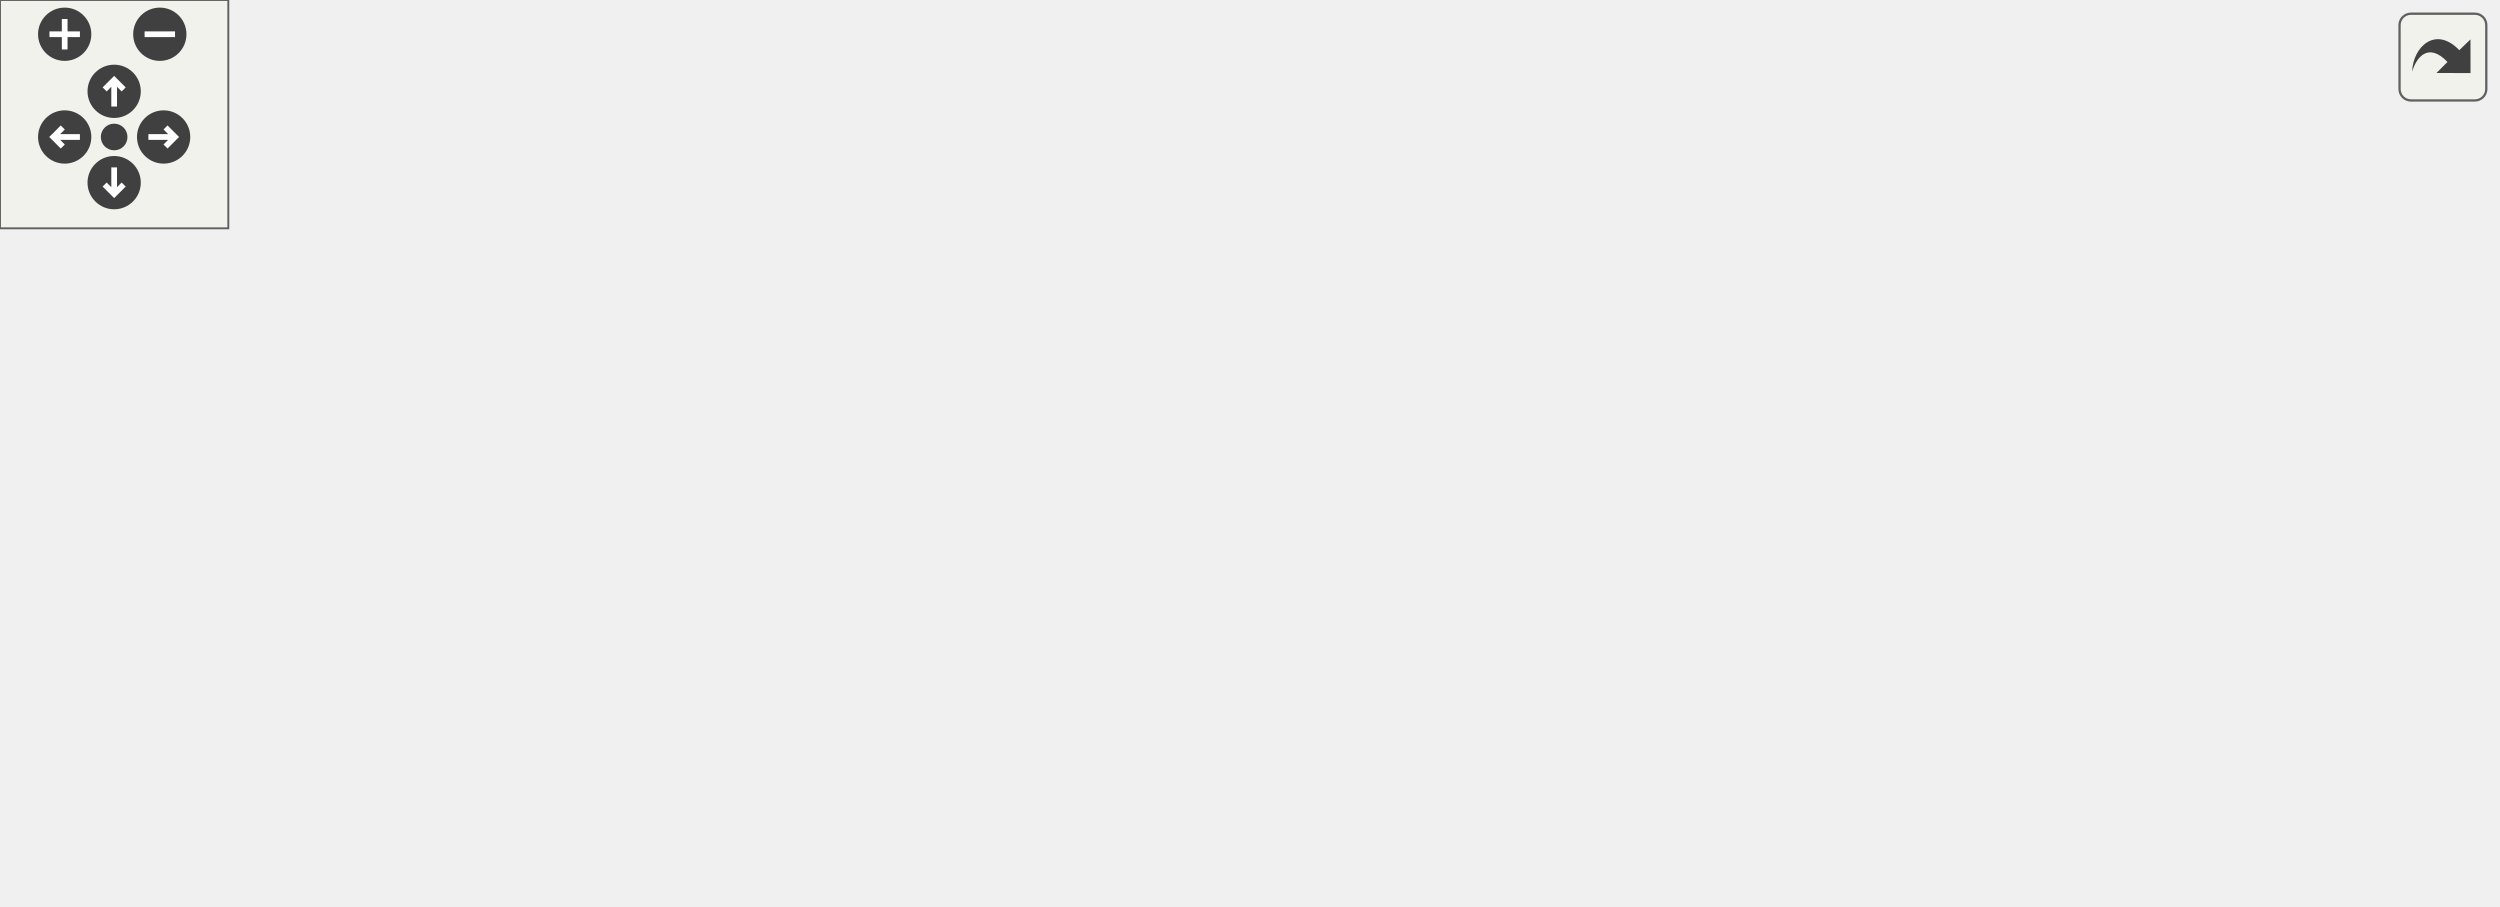
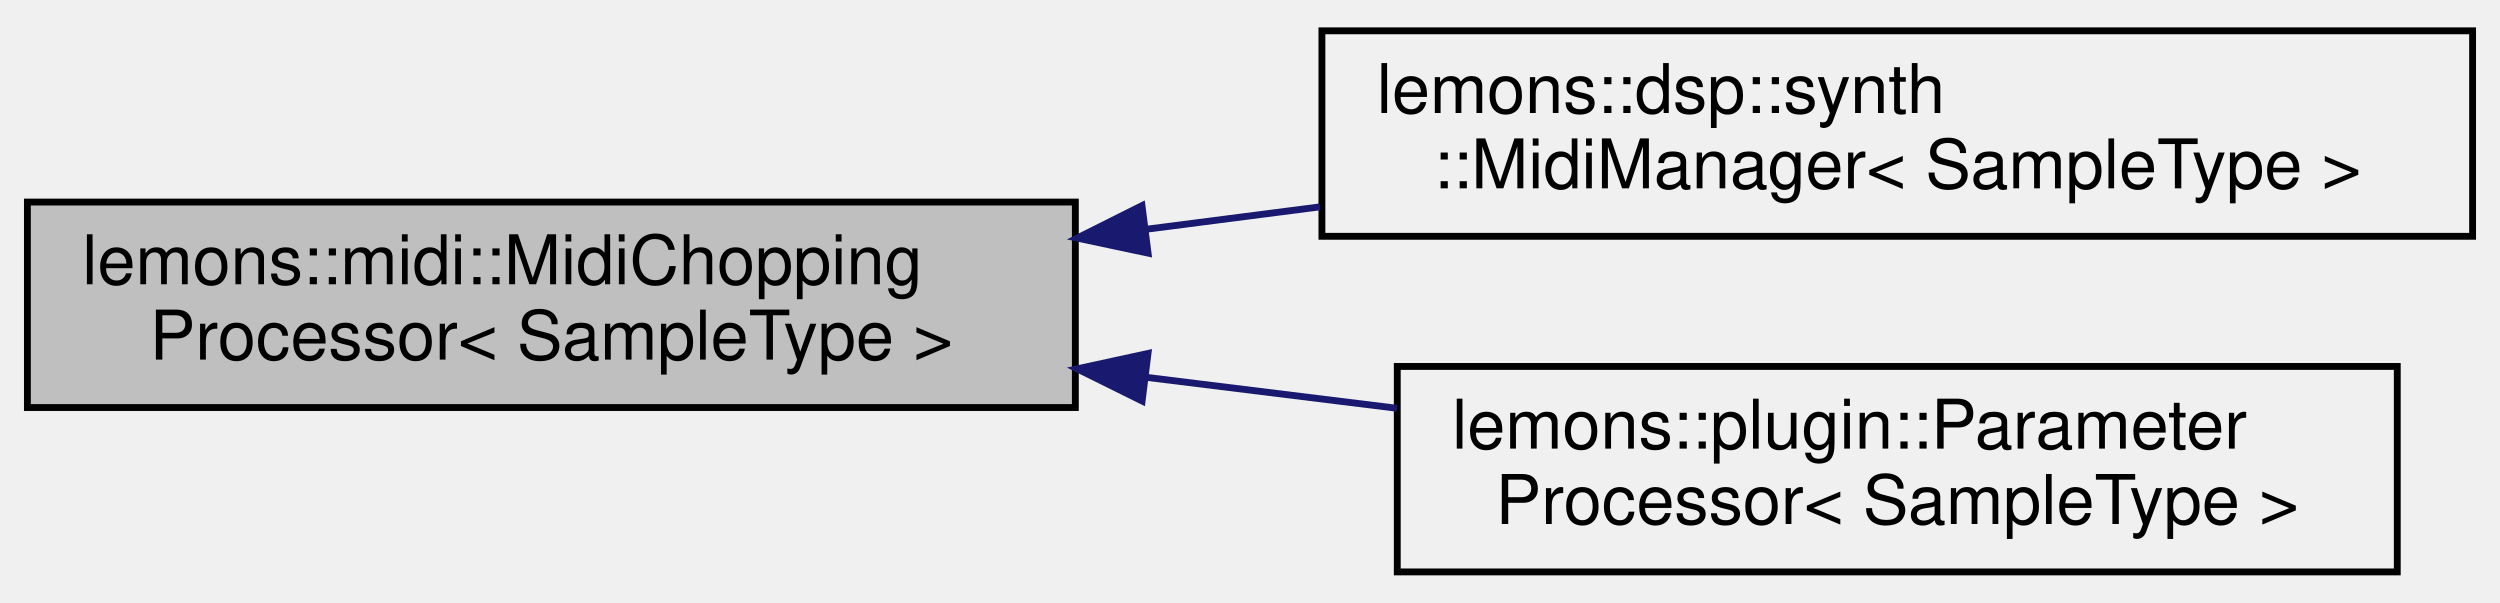
- <svg xmlns="http://www.w3.org/2000/svg" xmlns:xlink="http://www.w3.org/1999/xlink" id="main" version="1.1" xml:space="preserve">
-   <style type="text/css">
- .edge:hover path { stroke: red; }
- .edge:hover polygon { stroke: red; fill: red; }
- </style>
-   <defs>
-     <circle id="rim" cx="0" cy="0" r="7" />
-     <circle id="rim2" cx="0" cy="0" r="3.5" />
-     <g id="zoomPlus">
-       <use xlink:href="#rim" fill="#404040">
-         <set attributeName="fill" to="#808080" begin="zoomplus.mouseover" end="zoomplus.mouseout" />
-       </use>
-       <path d="M-4,0h8M0,-4v8" fill="none" stroke="white" stroke-width="1.5" pointer-events="none" />
-     </g>
-     <g id="zoomMin">
-       <use xlink:href="#rim" fill="#404040">
-         <set attributeName="fill" to="#808080" begin="zoomminus.mouseover" end="zoomminus.mouseout" />
-       </use>
-       <path d="M-4,0h8" fill="none" stroke="white" stroke-width="1.5" pointer-events="none" />
-     </g>
-     <g id="dirArrow">
-       <path fill="none" stroke="white" stroke-width="1.5" d="M0,-3.0v7 M-2.5,-0.5L0,-3.0L2.5,-0.5" />
-     </g>
-     <g id="resetDef">
-       <use xlink:href="#rim2" fill="#404040">
-         <set attributeName="fill" to="#808080" begin="reset.mouseover" end="reset.mouseout" />
-       </use>
-     </g>
-   </defs>
-   <svg id="graph" class="graph">
-     <g id="viewport">
-       <g id="node1" class="node">
-         <g id="a_node1">
-           <a xlink:title=" ">
-             <polygon fill="#bfbfbf" stroke="black" points="0,-69.5 0,-99.5 153,-99.5 153,-69.5 0,-69.5" />
-             <text text-anchor="start" x="8" y="-87.5" font-family="Helvetica,sans-Serif" font-size="10.00">lemons::midi::MidiChopping</text>
-             <text text-anchor="middle" x="76.5" y="-76.5" font-family="Helvetica,sans-Serif" font-size="10.00">Processor&lt; SampleType &gt;</text>
-           </a>
-         </g>
-       </g>
-       <g id="node2" class="node">
-         <g id="a_node2">
-           <a xlink:href="classlemons_1_1dsp_1_1synth_1_1_midi_manager.html" target="_top" xlink:title=" ">
-             <polygon fill="none" stroke="black" points="248,-147.5 248,-177.5 416,-177.5 416,-147.5 248,-147.5" />
-             <text text-anchor="start" x="256" y="-165.5" font-family="Helvetica,sans-Serif" font-size="10.00">lemons::dsp::synth</text>
-             <text text-anchor="middle" x="332" y="-154.5" font-family="Helvetica,sans-Serif" font-size="10.00">::MidiManager&lt; SampleType &gt;</text>
-           </a>
-         </g>
-       </g>
-       <g id="edge1" class="edge">
-         <path fill="none" stroke="midnightblue" d="M129.73,-102.89C143.14,-107.47 157.57,-112.27 171,-116.5 205.74,-127.43 245.04,-138.75 276,-147.42" />
-         <polygon fill="midnightblue" stroke="midnightblue" points="130.77,-99.55 120.18,-99.61 128.5,-106.17 130.77,-99.55" />
-       </g>
-       <g id="node3" class="node">
-         <g id="a_node3">
-           <a xlink:href="classlemons_1_1plugin_1_1_parameter_processor.html" target="_top" xlink:title="This class processes incoming MIDI messages and quantizes the audio output with any MIDI CC messages ...">
-             <polygon fill="none" stroke="black" points="259,-49.5 259,-79.5 405,-79.5 405,-49.5 259,-49.5" />
-             <text text-anchor="start" x="267" y="-67.5" font-family="Helvetica,sans-Serif" font-size="10.00">lemons::plugin::Parameter</text>
-             <text text-anchor="middle" x="332" y="-56.5" font-family="Helvetica,sans-Serif" font-size="10.00">Processor&lt; SampleType &gt;</text>
-           </a>
-         </g>
-       </g>
-       <g id="edge2" class="edge">
-         <path fill="none" stroke="midnightblue" d="M163.56,-77.71C194.5,-75.27 229.07,-72.54 258.72,-70.2" />
-         <polygon fill="midnightblue" stroke="midnightblue" points="162.91,-74.25 153.21,-78.53 163.46,-81.23 162.91,-74.25" />
-       </g>
-       <g id="node6" class="node">
-         <g id="a_node6">
-           <a xlink:href="classlemons_1_1midi_1_1_midi_chopping_processor.html" target="_top" xlink:title=" ">
-             <polygon fill="none" stroke="black" points="255.5,-98.5 255.5,-128.5 408.5,-128.5 408.5,-98.5 255.5,-98.5" />
-             <text text-anchor="start" x="263.5" y="-116.5" font-family="Helvetica,sans-Serif" font-size="10.00">lemons::midi::MidiChopping</text>
-             <text text-anchor="middle" x="332" y="-105.5" font-family="Helvetica,sans-Serif" font-size="10.00">Processor&lt; double &gt;</text>
-           </a>
-         </g>
-       </g>
-       <g id="edge5" class="edge">
-         <path fill="none" stroke="orange" stroke-dasharray="5,2" d="M163.19,-94.3C193.03,-97.72 226.26,-101.52 255.24,-104.83" />
-         <polygon fill="orange" stroke="orange" points="163.55,-90.82 153.21,-93.16 162.75,-97.78 163.55,-90.82" />
-         <text text-anchor="middle" x="200.5" y="-104.5" font-family="Helvetica,sans-Serif" font-size="10.00"> &lt; double &gt;</text>
-       </g>
-       <g id="node7" class="node">
-         <g id="a_node7">
-           <a xlink:href="classlemons_1_1midi_1_1_midi_chopping_processor.html" target="_top" xlink:title=" ">
-             <polygon fill="none" stroke="black" points="255.5,-0.5 255.5,-30.5 408.5,-30.5 408.5,-0.5 255.5,-0.5" />
-             <text text-anchor="start" x="263.5" y="-18.5" font-family="Helvetica,sans-Serif" font-size="10.00">lemons::midi::MidiChopping</text>
-             <text text-anchor="middle" x="332" y="-7.5" font-family="Helvetica,sans-Serif" font-size="10.00">Processor&lt; float &gt;</text>
-           </a>
-         </g>
-       </g>
-       <g id="edge7" class="edge">
-         <path fill="none" stroke="orange" stroke-dasharray="5,2" d="M138.64,-66.61C149.41,-63.53 160.52,-60.39 171,-57.5 204.5,-48.27 242.08,-38.38 272.39,-30.52" />
-         <polygon fill="orange" stroke="orange" points="137.52,-63.29 128.88,-69.42 139.45,-70.02 137.52,-63.29" />
-         <text text-anchor="middle" x="200.5" y="-60.5" font-family="Helvetica,sans-Serif" font-size="10.00"> &lt; float &gt;</text>
-       </g>
-       <g id="node4" class="node">
-         <g id="a_node4">
-           <a xlink:href="classlemons_1_1plugin_1_1_parameter_processor.html" target="_top" xlink:title=" ">
-             <polygon fill="none" stroke="black" points="511,-83.5 511,-113.5 656,-113.5 656,-83.5 511,-83.5" />
-             <text text-anchor="start" x="519" y="-101.5" font-family="Helvetica,sans-Serif" font-size="10.00">lemons::plugin::Parameter</text>
-             <text text-anchor="middle" x="583.5" y="-90.5" font-family="Helvetica,sans-Serif" font-size="10.00">Processor&lt; double &gt;</text>
-           </a>
-         </g>
-       </g>
-       <g id="edge3" class="edge">
-         <path fill="none" stroke="orange" stroke-dasharray="5,2" d="M415.47,-75.74C446.34,-79.95 481.12,-84.69 510.93,-88.75" />
-         <polygon fill="orange" stroke="orange" points="415.55,-72.22 405.17,-74.33 414.6,-79.15 415.55,-72.22" />
-         <text text-anchor="middle" x="463.5" y="-88.5" font-family="Helvetica,sans-Serif" font-size="10.00"> &lt; double &gt;</text>
-       </g>
-       <g id="node5" class="node">
-         <g id="a_node5">
-           <a xlink:href="classlemons_1_1plugin_1_1_parameter_processor.html" target="_top" xlink:title=" ">
-             <polygon fill="none" stroke="black" points="511,-25.5 511,-55.5 656,-55.5 656,-25.5 511,-25.5" />
-             <text text-anchor="start" x="519" y="-43.5" font-family="Helvetica,sans-Serif" font-size="10.00">lemons::plugin::Parameter</text>
-             <text text-anchor="middle" x="583.5" y="-32.5" font-family="Helvetica,sans-Serif" font-size="10.00">Processor&lt; float &gt;</text>
-           </a>
-         </g>
-       </g>
-       <g id="edge4" class="edge">
-         <path fill="none" stroke="orange" stroke-dasharray="5,2" d="M415.24,-55.4C421.58,-54.74 427.89,-54.1 434,-53.5 458.98,-51.05 486.35,-48.59 510.72,-46.48" />
-         <polygon fill="orange" stroke="orange" points="414.84,-51.92 405.26,-56.44 415.57,-58.88 414.84,-51.92" />
-         <text text-anchor="middle" x="463.5" y="-56.5" font-family="Helvetica,sans-Serif" font-size="10.00"> &lt; float &gt;</text>
-       </g>
-       <g id="edge6" class="edge">
-         <path fill="none" stroke="midnightblue" d="M418.56,-108.36C448.55,-106.55 481.89,-104.55 510.64,-102.82" />
-         <polygon fill="midnightblue" stroke="midnightblue" points="418.31,-104.86 408.54,-108.96 418.73,-111.85 418.31,-104.86" />
-       </g>
-       <g id="edge8" class="edge">
-         <path fill="none" stroke="midnightblue" d="M418.56,-24.07C448.55,-27.08 481.89,-30.42 510.64,-33.3" />
-         <polygon fill="midnightblue" stroke="midnightblue" points="418.83,-20.58 408.54,-23.07 418.14,-27.55 418.83,-20.58" />
+ <svg xmlns="http://www.w3.org/2000/svg" xmlns:xlink="http://www.w3.org/1999/xlink" width="365pt" height="88pt" viewBox="0.00 0.00 365.00 88.00">
+   <g id="graph0" class="graph" transform="scale(1 1) rotate(0) translate(4 84)">
+     <g id="node1" class="node">
+       <g id="a_node1">
+         <a xlink:title=" ">
+           <polygon fill="#bfbfbf" stroke="black" points="0,-24.5 0,-54.5 153,-54.5 153,-24.5 0,-24.5" />
+           <text text-anchor="start" x="8" y="-42.5" font-family="Helvetica,sans-Serif" font-size="10.00">lemons::midi::MidiChopping</text>
+           <text text-anchor="middle" x="76.5" y="-31.5" font-family="Helvetica,sans-Serif" font-size="10.00">Processor&lt; SampleType &gt;</text>
+         </a>
      </g>
    </g>
-   </svg>
-   <g id="navigator" transform="translate(0 0)" fill="#404254">
-     <rect fill="#f2f5e9" fill-opacity="0.5" stroke="#606060" stroke-width=".5" x="0" y="0" width="60" height="60" />
-     <use id="zoomplus" xlink:href="#zoomPlus" x="17" y="9" />
-     <use id="zoomminus" xlink:href="#zoomMin" x="42" y="9" />
-     <use id="reset" xlink:href="#resetDef" x="30" y="36" />
-     <g id="arrowUp" xlink:href="#dirArrow" transform="translate(30 24)">
-       <use xlink:href="#rim" fill="#404040">
-         <set attributeName="fill" to="#808080" begin="arrowUp.mouseover" end="arrowUp.mouseout" />
-       </use>
-       <path fill="none" stroke="white" stroke-width="1.5" d="M0,-3.0v7 M-2.5,-0.5L0,-3.0L2.5,-0.5" />
+     <g id="node2" class="node">
+       <g id="a_node2">
+         <a xlink:href="classlemons_1_1dsp_1_1synth_1_1_midi_manager.html" target="_top" xlink:title=" ">
+           <polygon fill="none" stroke="black" points="189,-49.5 189,-79.5 357,-79.5 357,-49.5 189,-49.5" />
+           <text text-anchor="start" x="197" y="-67.5" font-family="Helvetica,sans-Serif" font-size="10.00">lemons::dsp::synth</text>
+           <text text-anchor="middle" x="273" y="-56.5" font-family="Helvetica,sans-Serif" font-size="10.00">::MidiManager&lt; SampleType &gt;</text>
+         </a>
+       </g>
    </g>
-     <g id="arrowRight" xlink:href="#dirArrow" transform="rotate(90) translate(36 -43)">
-       <use xlink:href="#rim" fill="#404040">
-         <set attributeName="fill" to="#808080" begin="arrowRight.mouseover" end="arrowRight.mouseout" />
-       </use>
-       <path fill="none" stroke="white" stroke-width="1.5" d="M0,-3.0v7 M-2.5,-0.5L0,-3.0L2.5,-0.5" />
+     <g id="edge1" class="edge">
+       <path fill="none" stroke="midnightblue" d="M163.43,-50.54C171.83,-51.62 180.34,-52.72 188.72,-53.8" />
+       <polygon fill="midnightblue" stroke="midnightblue" points="163.62,-47.04 153.26,-49.24 162.73,-53.98 163.62,-47.04" />
    </g>
-     <g id="arrowDown" xlink:href="#dirArrow" transform="rotate(180) translate(-30 -48)">
-       <use xlink:href="#rim" fill="#404040">
-         <set attributeName="fill" to="#808080" begin="arrowDown.mouseover" end="arrowDown.mouseout" />
-       </use>
-       <path fill="none" stroke="white" stroke-width="1.5" d="M0,-3.0v7 M-2.5,-0.5L0,-3.0L2.5,-0.5" />
+     <g id="node3" class="node">
+       <g id="a_node3">
+         <a xlink:href="classlemons_1_1plugin_1_1_parameter_processor.html" target="_top" xlink:title="This class processes incoming MIDI messages and quantizes the audio output with any MIDI CC messages ...">
+           <polygon fill="none" stroke="black" points="200,-0.5 200,-30.5 346,-30.5 346,-0.5 200,-0.5" />
+           <text text-anchor="start" x="208" y="-18.5" font-family="Helvetica,sans-Serif" font-size="10.00">lemons::plugin::Parameter</text>
+           <text text-anchor="middle" x="273" y="-7.5" font-family="Helvetica,sans-Serif" font-size="10.00">Processor&lt; SampleType &gt;</text>
+         </a>
+       </g>
    </g>
-     <g id="arrowLeft" xlink:href="#dirArrow" transform="rotate(270) translate(-36 17)">
-       <use xlink:href="#rim" fill="#404040">
-         <set attributeName="fill" to="#808080" begin="arrowLeft.mouseover" end="arrowLeft.mouseout" />
-       </use>
-       <path fill="none" stroke="white" stroke-width="1.5" d="M0,-3.0v7 M-2.5,-0.5L0,-3.0L2.5,-0.5" />
+     <g id="edge2" class="edge">
+       <path fill="none" stroke="midnightblue" d="M163.43,-28.9C175.62,-27.39 188.06,-25.86 199.96,-24.39" />
+       <polygon fill="midnightblue" stroke="midnightblue" points="162.75,-25.45 153.26,-30.15 163.61,-32.4 162.75,-25.45" />
    </g>
  </g>
-   <svg viewBox="0 0 15 15" width="100%" height="30px" preserveAspectRatio="xMaxYMin meet">
-     <g id="arrow_out" transform="scale(0.3 0.3)">
-       <a xlink:href="classlemons_1_1midi_1_1_midi_chopping_processor__inherit__graph_org.svg" target="_base">
-         <rect id="button" ry="5" rx="5" y="6" x="6" height="38" width="38" fill="#f2f5e9" fill-opacity="0.5" stroke="#606060" stroke-width="1.0" />
-         <path id="arrow" d="M 11.5,31.437 C 11.94,20.098 22.043,11.323 32.159,21.979 L 37.069,17.246 C 37.069,17.246 37.088,32 37.088,32 L 22.16,31.978 C 22.16,31.978 26.998,27.14 26.998,27.14 C 18.529,18.264 13.292,25.23 11.5,31.437 z" style="fill:#404040;" />
-       </a>
-     </g>
-   </svg>
</svg>
